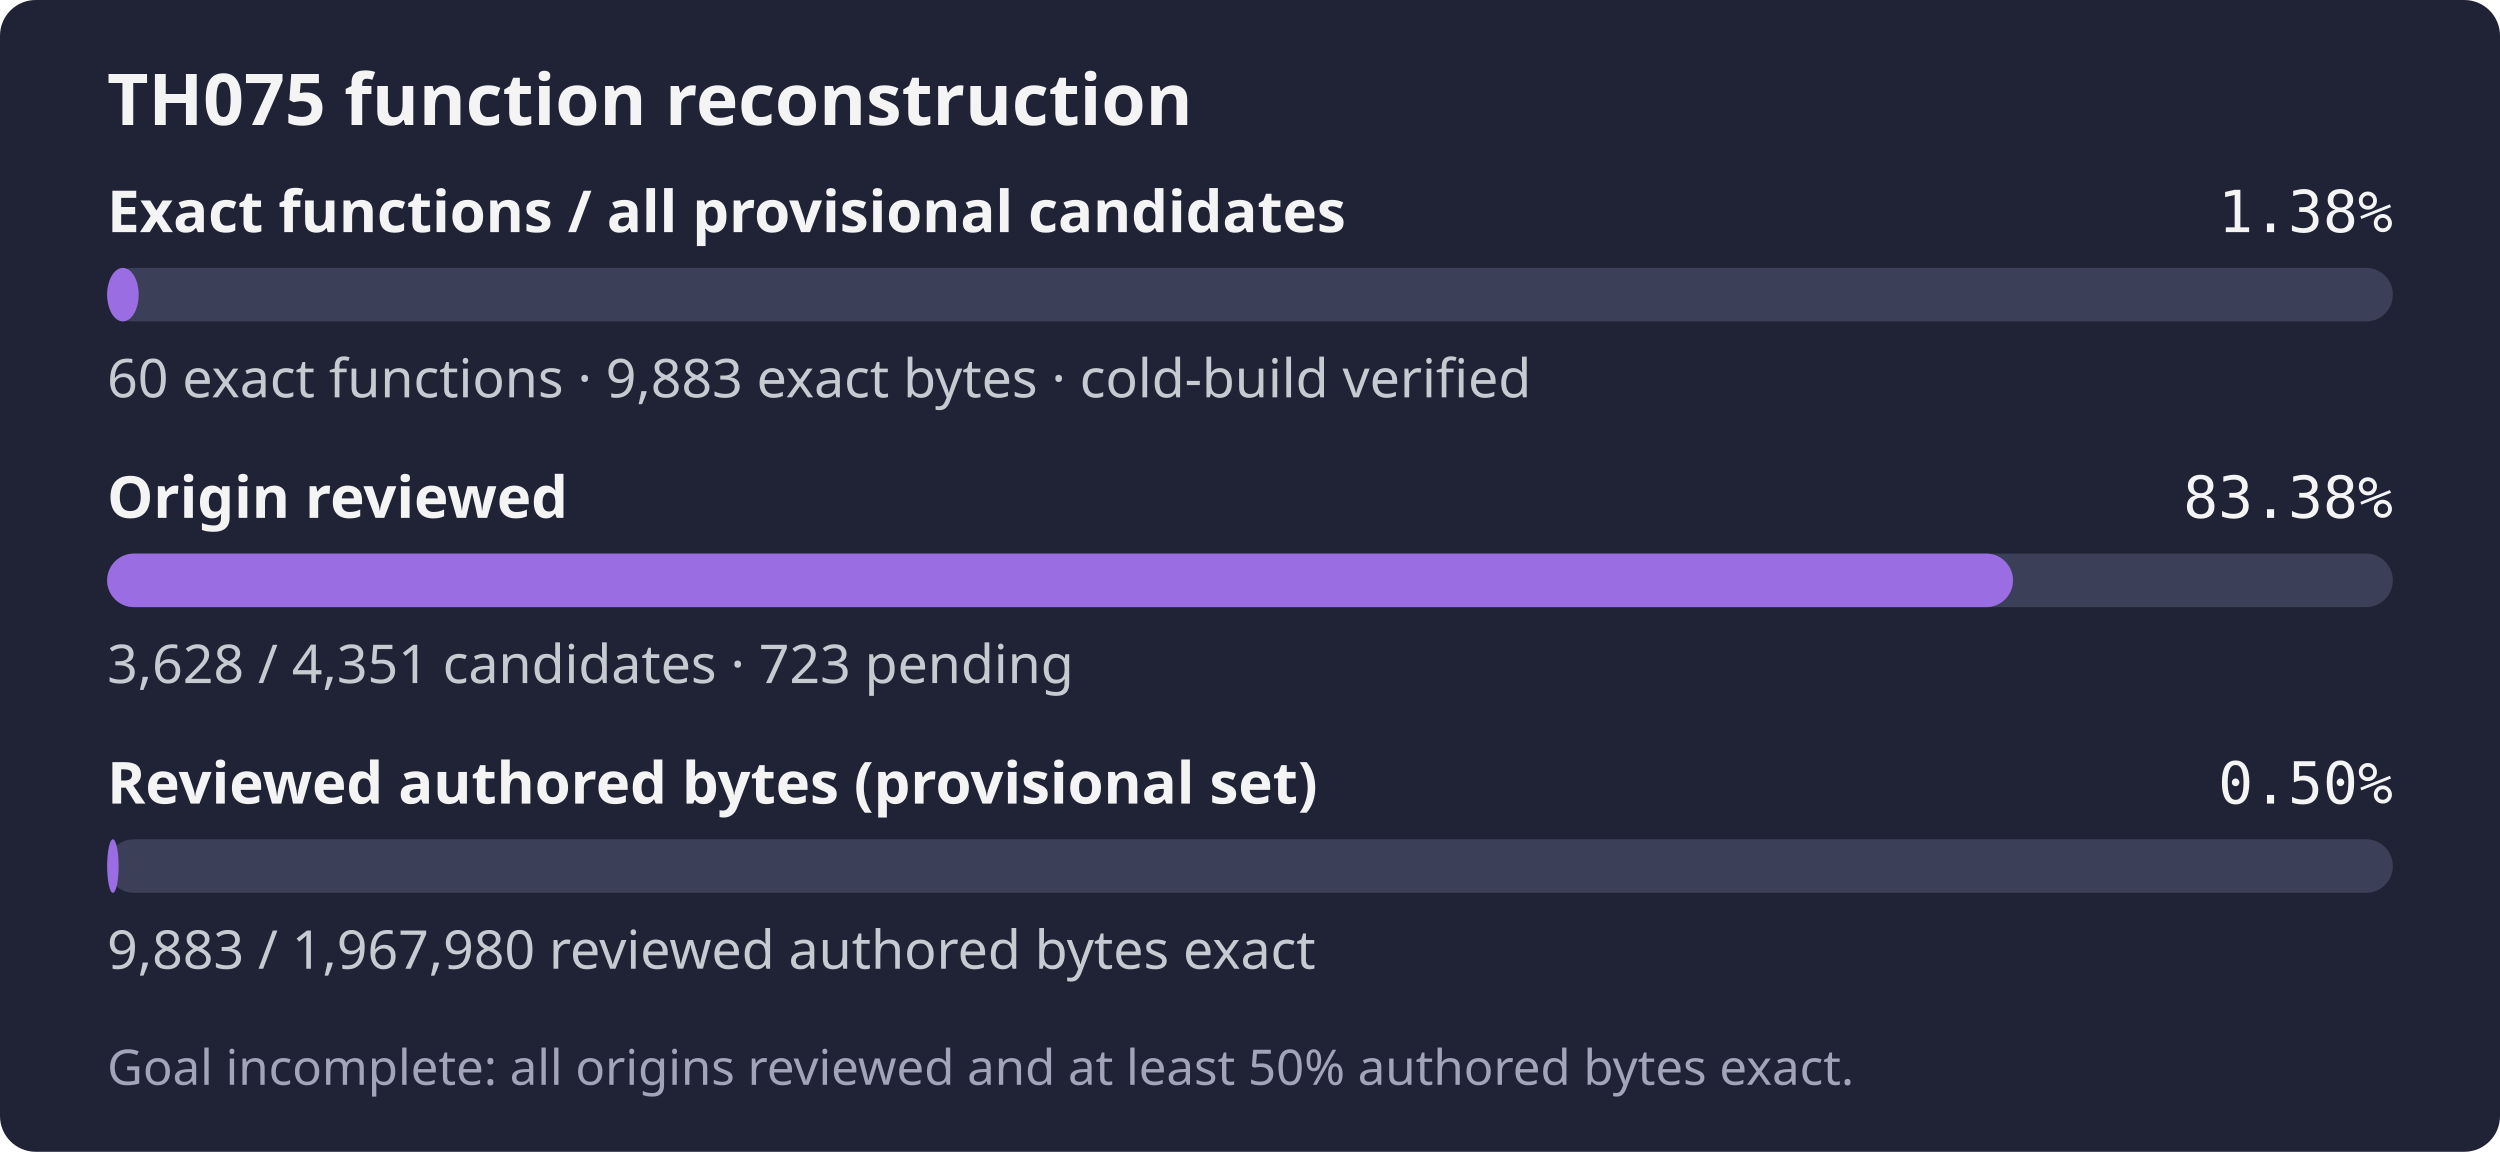
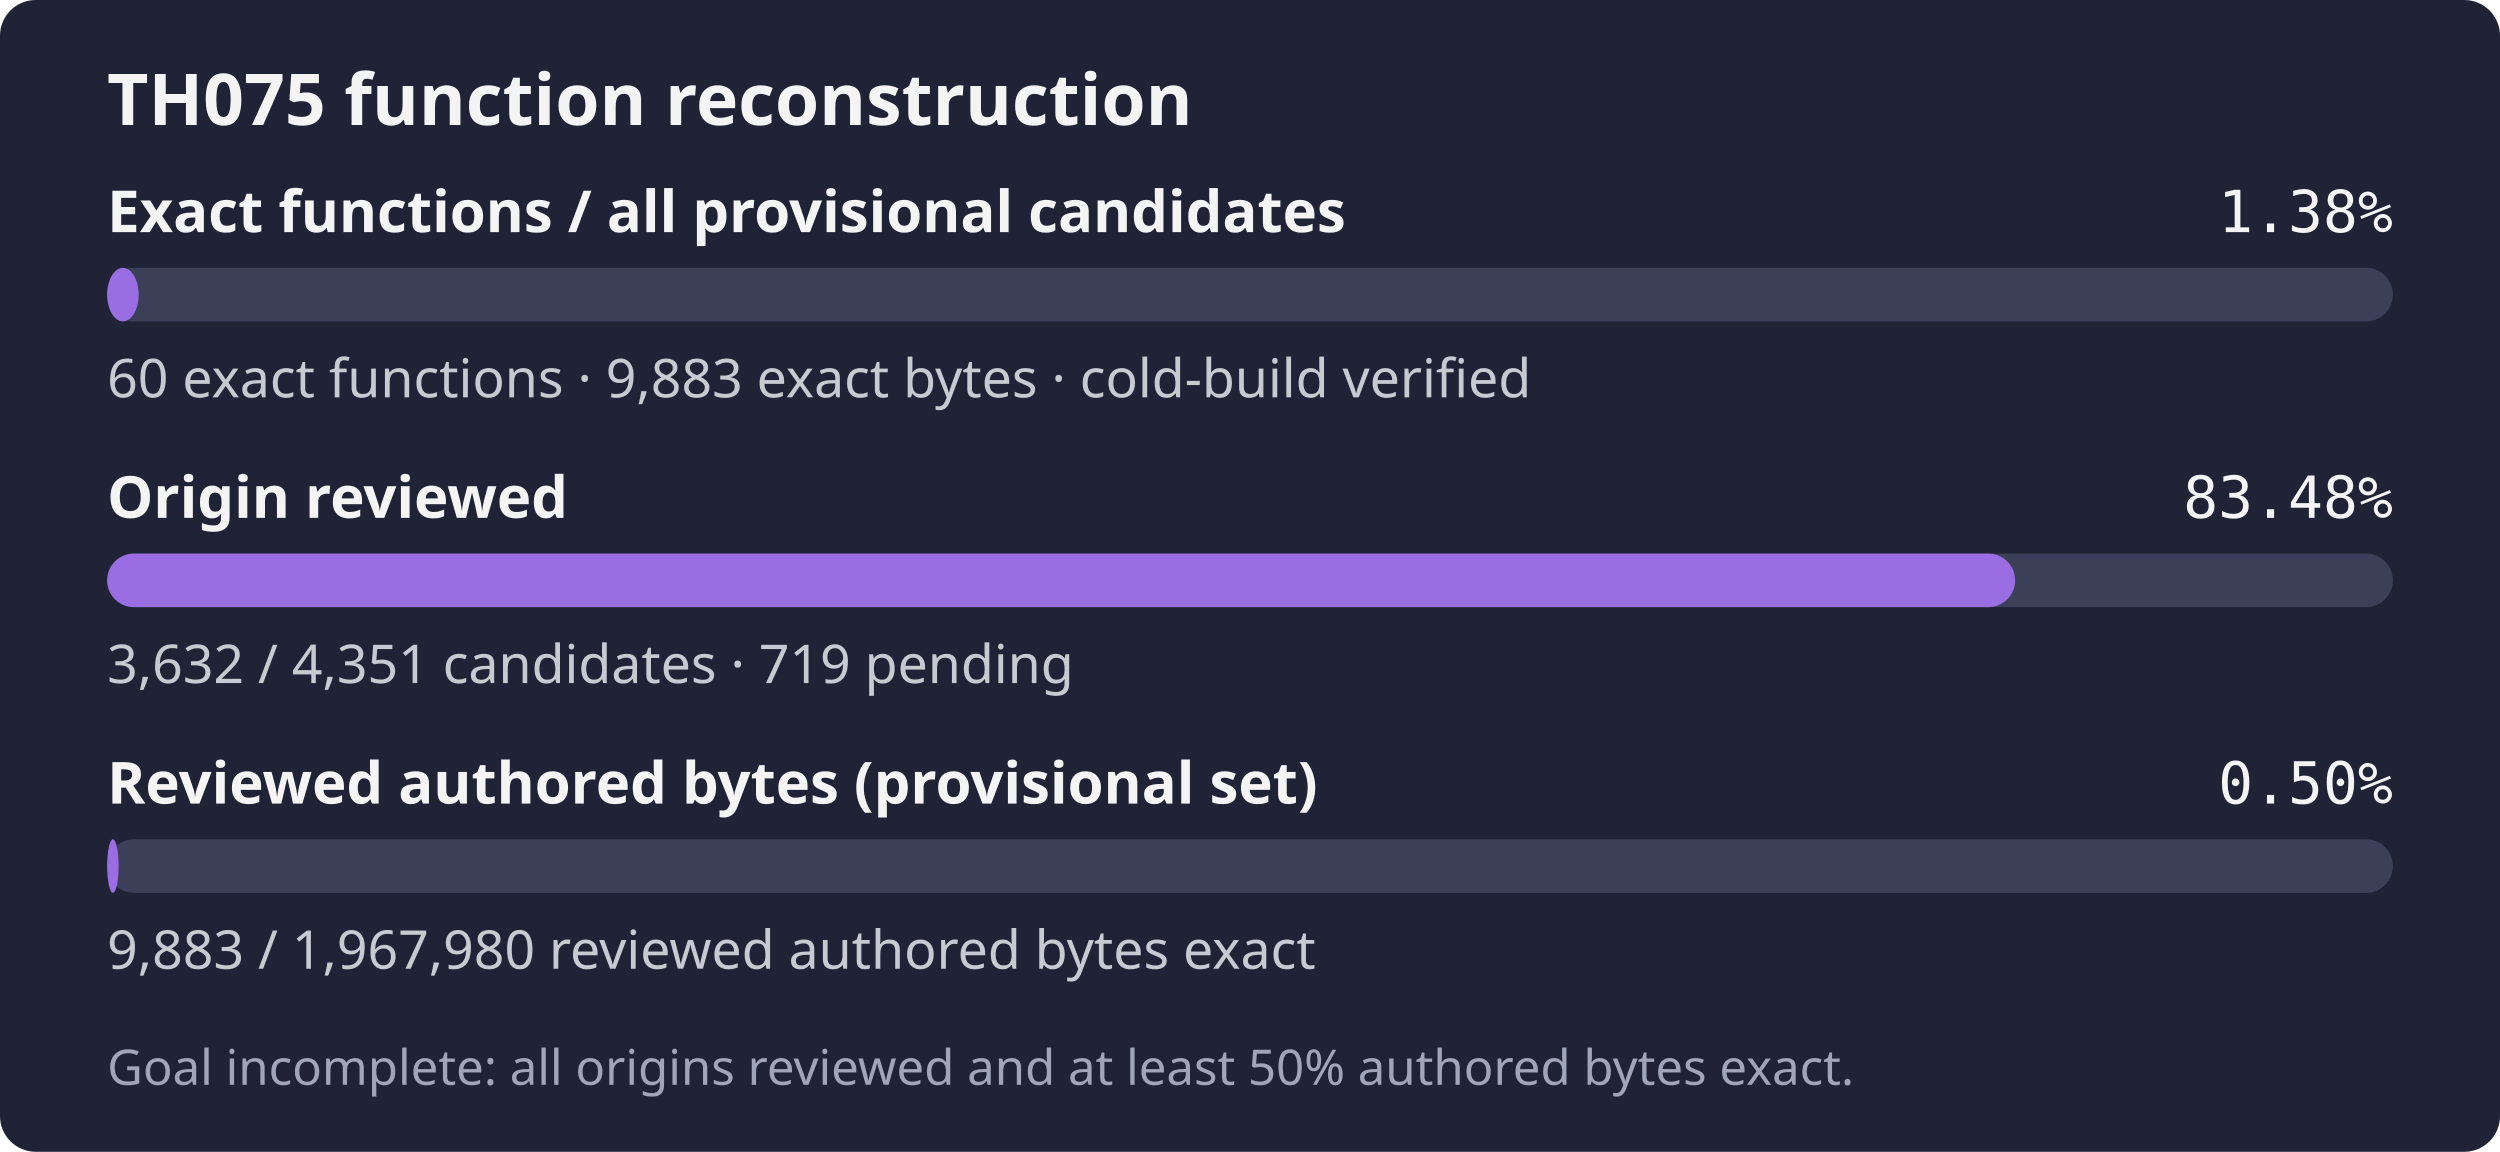
- <svg xmlns="http://www.w3.org/2000/svg" width="560" height="258" role="img" aria-label="TH075: 60 exact functions, 9,883 exact bytes; 3,628 of 4,351 candidates reviewed; Goal incomplete: all origins reviewed and at least 50% authored bytes exact.">
+ <svg xmlns="http://www.w3.org/2000/svg" width="560" height="258" role="img" aria-label="TH075: 60 exact functions, 9,883 exact bytes; 3,632 of 4,351 candidates reviewed; Goal incomplete: all origins reviewed and at least 50% authored bytes exact.">
  <rect width="560" height="258" rx="8" fill="#1f2335" />
  <text x="24" y="28" fill="#f4f4f5" font-family="sans-serif" font-size="16" font-weight="600">TH075 function reconstruction</text>
  <text x="24" y="52" fill="#f4f4f5" font-family="sans-serif" font-size="13" font-weight="600">Exact functions / all provisional candidates</text>
  <text x="536" y="52" fill="#f4f4f5" text-anchor="end" font-family="monospace" font-size="13">1.38%</text>
  <rect x="24" y="60" width="512" height="12" rx="6" fill="#3b4058" />
  <rect x="24" y="60" width="7.06" height="12" rx="6" fill="#9b6de3" />
  <text x="24" y="89" fill="#c8cad2" font-family="sans-serif" font-size="12">60 exact functions · 9,883 exact bytes · cold-build verified</text>
  <text x="24" y="116" fill="#f4f4f5" font-family="sans-serif" font-size="13" font-weight="600">Origin reviewed</text>
-   <text x="536" y="116" fill="#f4f4f5" text-anchor="end" font-family="monospace" font-size="13">83.38%</text>
+   <text x="536" y="116" fill="#f4f4f5" text-anchor="end" font-family="monospace" font-size="13">83.48%</text>
  <rect x="24" y="124" width="512" height="12" rx="6" fill="#3b4058" />
-   <rect x="24" y="124" width="426.92" height="12" rx="6" fill="#9b6de3" />
-   <text x="24" y="153" fill="#c8cad2" font-family="sans-serif" font-size="12">3,628 / 4,351 candidates · 723 pending</text>
+   <rect x="24" y="124" width="427.39" height="12" rx="6" fill="#9b6de3" />
+   <text x="24" y="153" fill="#c8cad2" font-family="sans-serif" font-size="12">3,632 / 4,351 candidates · 719 pending</text>
  <text x="24" y="180" fill="#f4f4f5" font-family="sans-serif" font-size="13" font-weight="600">Reviewed authored bytes (provisional set)</text>
  <text x="536" y="180" fill="#f4f4f5" text-anchor="end" font-family="monospace" font-size="13">0.50%</text>
  <rect x="24" y="188" width="512" height="12" rx="6" fill="#3b4058" />
  <rect x="24" y="188" width="2.57" height="12" rx="6" fill="#9b6de3" />
  <text x="24" y="217" fill="#c8cad2" font-family="sans-serif" font-size="12">9,883 / 1,967,980 reviewed authored bytes exact</text>
  <text x="24" y="243" fill="#a0a5ba" font-family="sans-serif" font-size="11">Goal incomplete: all origins reviewed and at least 50% authored bytes exact.</text>
</svg>
